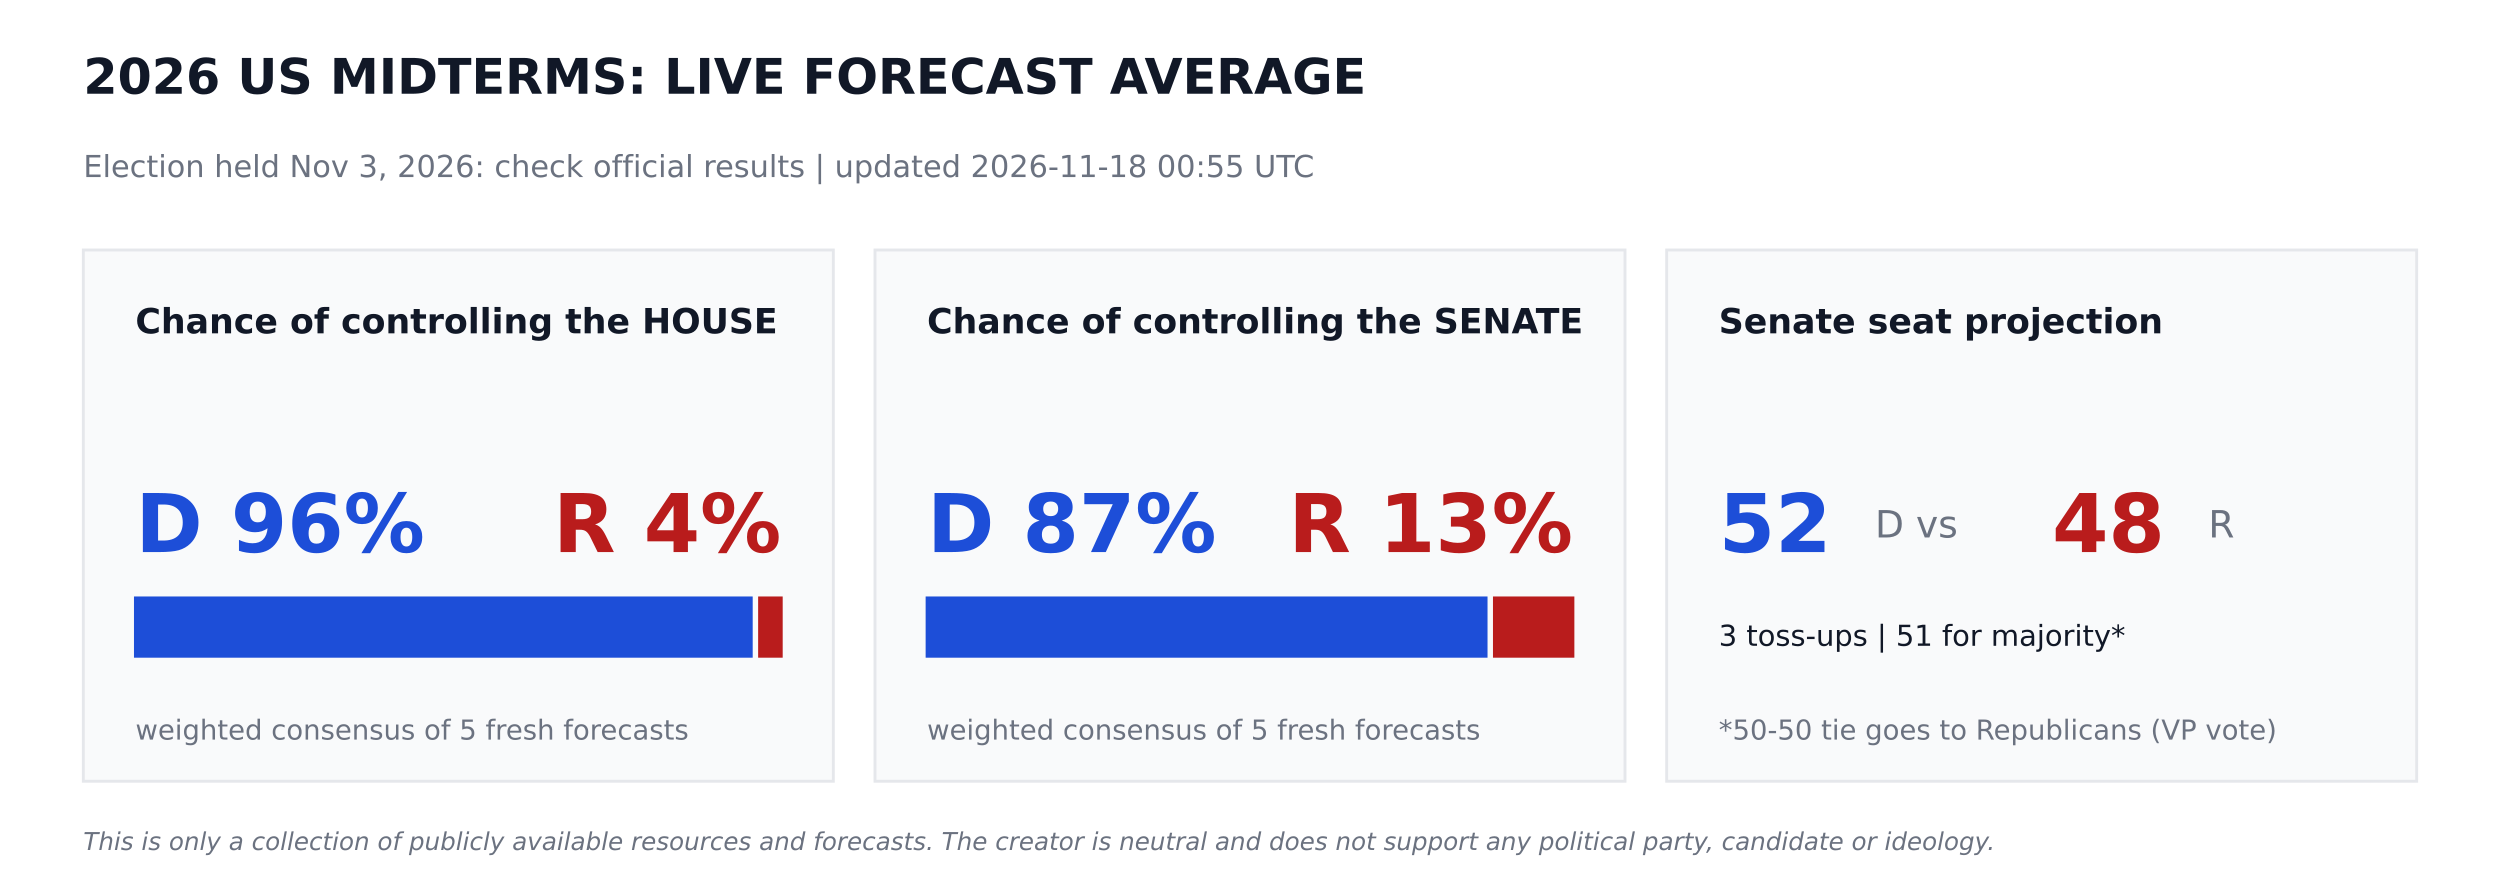
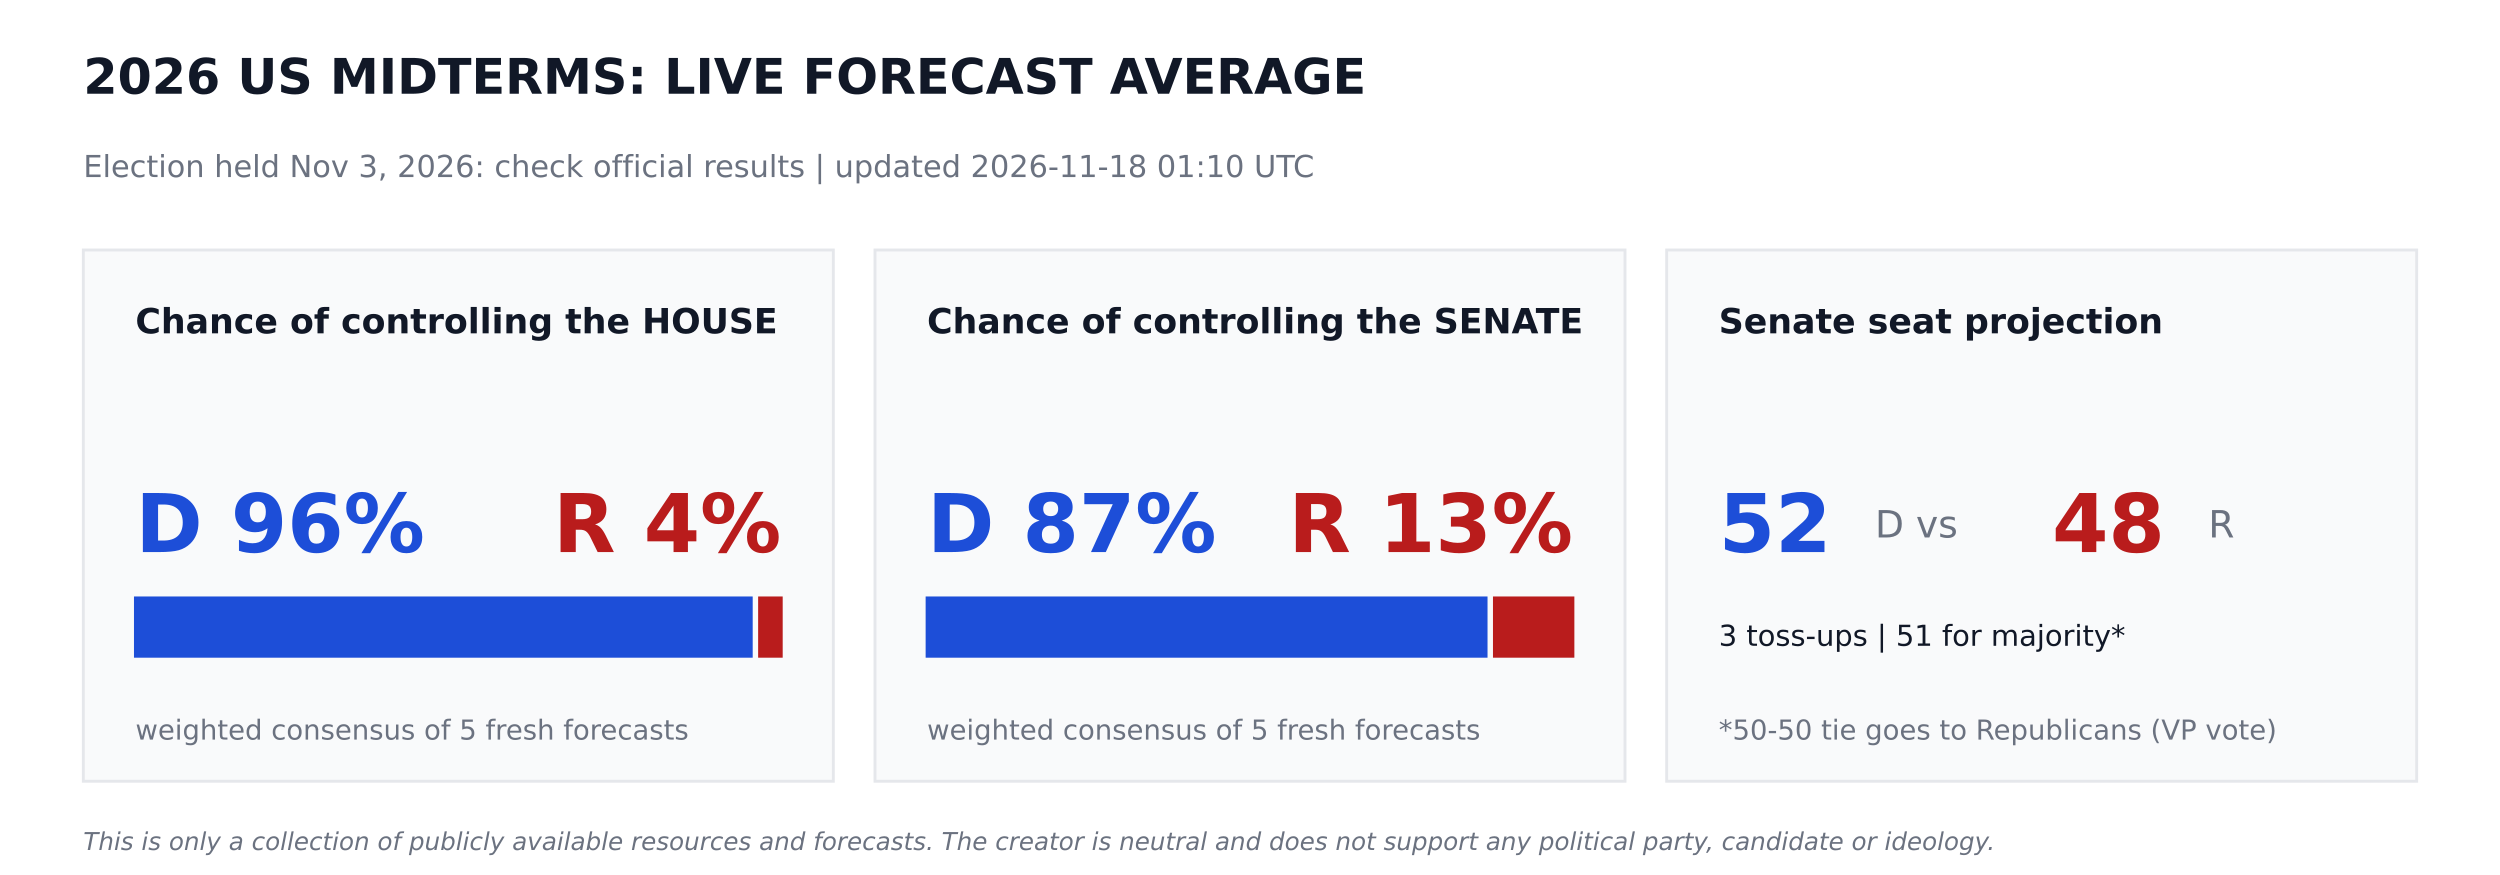
<svg xmlns="http://www.w3.org/2000/svg" width="864pt" height="302.4pt" viewBox="0 0 864 302.4" version="1.1">
  <defs>
    <style type="text/css">*{stroke-linejoin: round; stroke-linecap: butt}</style>
  </defs>
  <g id="figure_1">
    <g id="patch_1">
      <path d="M 0 302.4  L 864 302.4  L 864 0  L 0 0  z " style="fill: #ffffff" />
    </g>
    <g id="axes_1">
      <g id="patch_2">
-         <path d="M 28.8 270  L 288 270  L 288 86.4  L 28.8 86.4  z " clip-path="url(#p45f43b9242)" style="fill: #f9fafb; stroke: #e5e7eb; stroke-linejoin: miter" />
+         <path d="M 28.8 270  L 288 270  L 288 86.4  L 28.8 86.4  z " clip-path="url(#p2976c87d0b)" style="fill: #f9fafb; stroke: #e5e7eb; stroke-linejoin: miter" />
      </g>
      <g id="patch_3">
-         <path d="M 46.8 226.8  L 259.632 226.8  L 259.632 206.64  L 46.8 206.64  z " clip-path="url(#p45f43b9242)" style="fill: #1d4ed8; stroke: #1d4ed8; stroke-linejoin: miter" />
+         <path d="M 46.8 226.8  L 259.632 226.8  L 259.632 206.64  L 46.8 206.64  z " clip-path="url(#p2976c87d0b)" style="fill: #1d4ed8; stroke: #1d4ed8; stroke-linejoin: miter" />
      </g>
      <g id="patch_4">
-         <path d="M 262.512 226.8  L 270 226.8  L 270 206.64  L 262.512 206.64  z " clip-path="url(#p45f43b9242)" style="fill: #b91c1c; stroke: #b91c1c; stroke-linejoin: miter" />
+         <path d="M 262.512 226.8  L 270 226.8  L 270 206.64  L 262.512 206.64  z " clip-path="url(#p2976c87d0b)" style="fill: #b91c1c; stroke: #b91c1c; stroke-linejoin: miter" />
      </g>
      <g id="patch_5">
-         <path d="M 302.4 270  L 561.6 270  L 561.6 86.4  L 302.4 86.4  z " clip-path="url(#p45f43b9242)" style="fill: #f9fafb; stroke: #e5e7eb; stroke-linejoin: miter" />
+         <path d="M 302.4 270  L 561.6 270  L 561.6 86.4  L 302.4 86.4  z " clip-path="url(#p2976c87d0b)" style="fill: #f9fafb; stroke: #e5e7eb; stroke-linejoin: miter" />
      </g>
      <g id="patch_6">
-         <path d="M 320.4 226.8  L 513.59 226.8  L 513.59 206.64  L 320.4 206.64  z " clip-path="url(#p45f43b9242)" style="fill: #1d4ed8; stroke: #1d4ed8; stroke-linejoin: miter" />
+         <path d="M 320.4 226.8  L 513.59 226.8  L 513.59 206.64  L 320.4 206.64  z " clip-path="url(#p2976c87d0b)" style="fill: #1d4ed8; stroke: #1d4ed8; stroke-linejoin: miter" />
      </g>
      <g id="patch_7">
-         <path d="M 516.47 226.8  L 543.6 226.8  L 543.6 206.64  L 516.47 206.64  z " clip-path="url(#p45f43b9242)" style="fill: #b91c1c; stroke: #b91c1c; stroke-linejoin: miter" />
+         <path d="M 516.47 226.8  L 543.6 226.8  L 543.6 206.64  L 516.47 206.64  z " clip-path="url(#p2976c87d0b)" style="fill: #b91c1c; stroke: #b91c1c; stroke-linejoin: miter" />
      </g>
      <g id="patch_8">
-         <path d="M 576 270  L 835.2 270  L 835.2 86.4  L 576 86.4  z " clip-path="url(#p45f43b9242)" style="fill: #f9fafb; stroke: #e5e7eb; stroke-linejoin: miter" />
+         <path d="M 576 270  L 835.2 270  L 835.2 86.4  L 576 86.4  z " clip-path="url(#p2976c87d0b)" style="fill: #f9fafb; stroke: #e5e7eb; stroke-linejoin: miter" />
      </g>
      <g id="text_1">
        <text style="font-weight: 700; font-size: 17px; font-family: 'DejaVu Sans'; text-anchor: start; fill: #111827" x="28.8" y="32.4" transform="rotate(-0 28.8 32.4)">2026 US MIDTERMS: LIVE FORECAST AVERAGE</text>
      </g>
      <g id="text_2">
-         <text style="font-size: 10.5px; font-family: 'DejaVu Sans'; text-anchor: start; fill: #6b7280" x="28.8" y="61.2" transform="rotate(-0 28.8 61.2)">Election held Nov 3, 2026: check official results   |   updated 2026-11-18 00:55 UTC</text>
+         <text style="font-size: 10.5px; font-family: 'DejaVu Sans'; text-anchor: start; fill: #6b7280" x="28.8" y="61.2" transform="rotate(-0 28.8 61.2)">Election held Nov 3, 2026: check official results   |   updated 2026-11-18 01:10 UTC</text>
      </g>
      <g id="text_3">
        <text style="font-weight: 700; font-size: 12px; font-family: 'DejaVu Sans'; text-anchor: start; fill: #111827" x="46.8" y="115.2" transform="rotate(-0 46.8 115.2)">Chance of controlling the HOUSE</text>
      </g>
      <g id="text_4">
        <text style="font-weight: 700; font-size: 28px; font-family: 'DejaVu Sans'; text-anchor: start; fill: #1d4ed8" x="46.8" y="190.8" transform="rotate(-0 46.8 190.8)">D 96%</text>
      </g>
      <g id="text_5">
        <text style="font-weight: 700; font-size: 28px; font-family: 'DejaVu Sans'; text-anchor: end; fill: #b91c1c" x="270" y="190.8" transform="rotate(-0 270 190.8)">R 4%</text>
      </g>
      <g id="text_6">
        <text style="font-size: 9.5px; font-family: 'DejaVu Sans'; text-anchor: start; fill: #6b7280" x="46.8" y="255.6" transform="rotate(-0 46.8 255.6)">weighted consensus of 5 fresh forecasts</text>
      </g>
      <g id="text_7">
        <text style="font-weight: 700; font-size: 12px; font-family: 'DejaVu Sans'; text-anchor: start; fill: #111827" x="320.4" y="115.2" transform="rotate(-0 320.4 115.2)">Chance of controlling the SENATE</text>
      </g>
      <g id="text_8">
        <text style="font-weight: 700; font-size: 28px; font-family: 'DejaVu Sans'; text-anchor: start; fill: #1d4ed8" x="320.4" y="190.8" transform="rotate(-0 320.4 190.8)">D 87%</text>
      </g>
      <g id="text_9">
        <text style="font-weight: 700; font-size: 28px; font-family: 'DejaVu Sans'; text-anchor: end; fill: #b91c1c" x="543.6" y="190.8" transform="rotate(-0 543.6 190.8)">R 13%</text>
      </g>
      <g id="text_10">
        <text style="font-size: 9.5px; font-family: 'DejaVu Sans'; text-anchor: start; fill: #6b7280" x="320.4" y="255.6" transform="rotate(-0 320.4 255.6)">weighted consensus of 5 fresh forecasts</text>
      </g>
      <g id="text_11">
        <text style="font-weight: 700; font-size: 12px; font-family: 'DejaVu Sans'; text-anchor: start; fill: #111827" x="594" y="115.2" transform="rotate(-0 594 115.2)">Senate seat projection</text>
      </g>
      <g id="text_12">
        <text style="font-weight: 700; font-size: 28px; font-family: 'DejaVu Sans'; text-anchor: start; fill: #1d4ed8" x="594" y="190.8" transform="rotate(-0 594 190.8)">52</text>
      </g>
      <g id="text_13">
        <text style="font-size: 13px; font-family: 'DejaVu Sans'; text-anchor: start; fill: #6b7280" x="648" y="185.76" transform="rotate(-0 648 185.76)">D  vs</text>
      </g>
      <g id="text_14">
        <text style="font-weight: 700; font-size: 28px; font-family: 'DejaVu Sans'; text-anchor: start; fill: #b91c1c" x="709.2" y="190.8" transform="rotate(-0 709.2 190.8)">48</text>
      </g>
      <g id="text_15">
        <text style="font-size: 13px; font-family: 'DejaVu Sans'; text-anchor: start; fill: #6b7280" x="763.2" y="185.76" transform="rotate(-0 763.2 185.76)">R</text>
      </g>
      <g id="text_16">
        <text style="font-size: 10px; font-family: 'DejaVu Sans'; text-anchor: start; fill: #111827" x="594" y="223.2" transform="rotate(-0 594 223.2)">3 toss-ups  |  51 for majority*</text>
      </g>
      <g id="text_17">
        <text style="font-size: 9.5px; font-family: 'DejaVu Sans'; text-anchor: start; fill: #6b7280" x="594" y="255.6" transform="rotate(-0 594 255.6)">*50-50 tie goes to Republicans (VP vote)</text>
      </g>
      <g id="text_18">
        <text style="font-style: italic; font-size: 8.5px; font-family: 'DejaVu Sans'; text-anchor: start; fill: #6b7280" x="28.8" y="293.76" transform="rotate(-0 28.8 293.76)">This is only a collection of publicly available resources and forecasts. The creator is neutral and does not support any political party, candidate or ideology.</text>
      </g>
    </g>
  </g>
  <defs>
-     <clipPath id="p45f43b9242">
+     <clipPath id="p2976c87d0b">
      <rect x="0" y="0" width="864" height="302.4" />
    </clipPath>
  </defs>
</svg>
